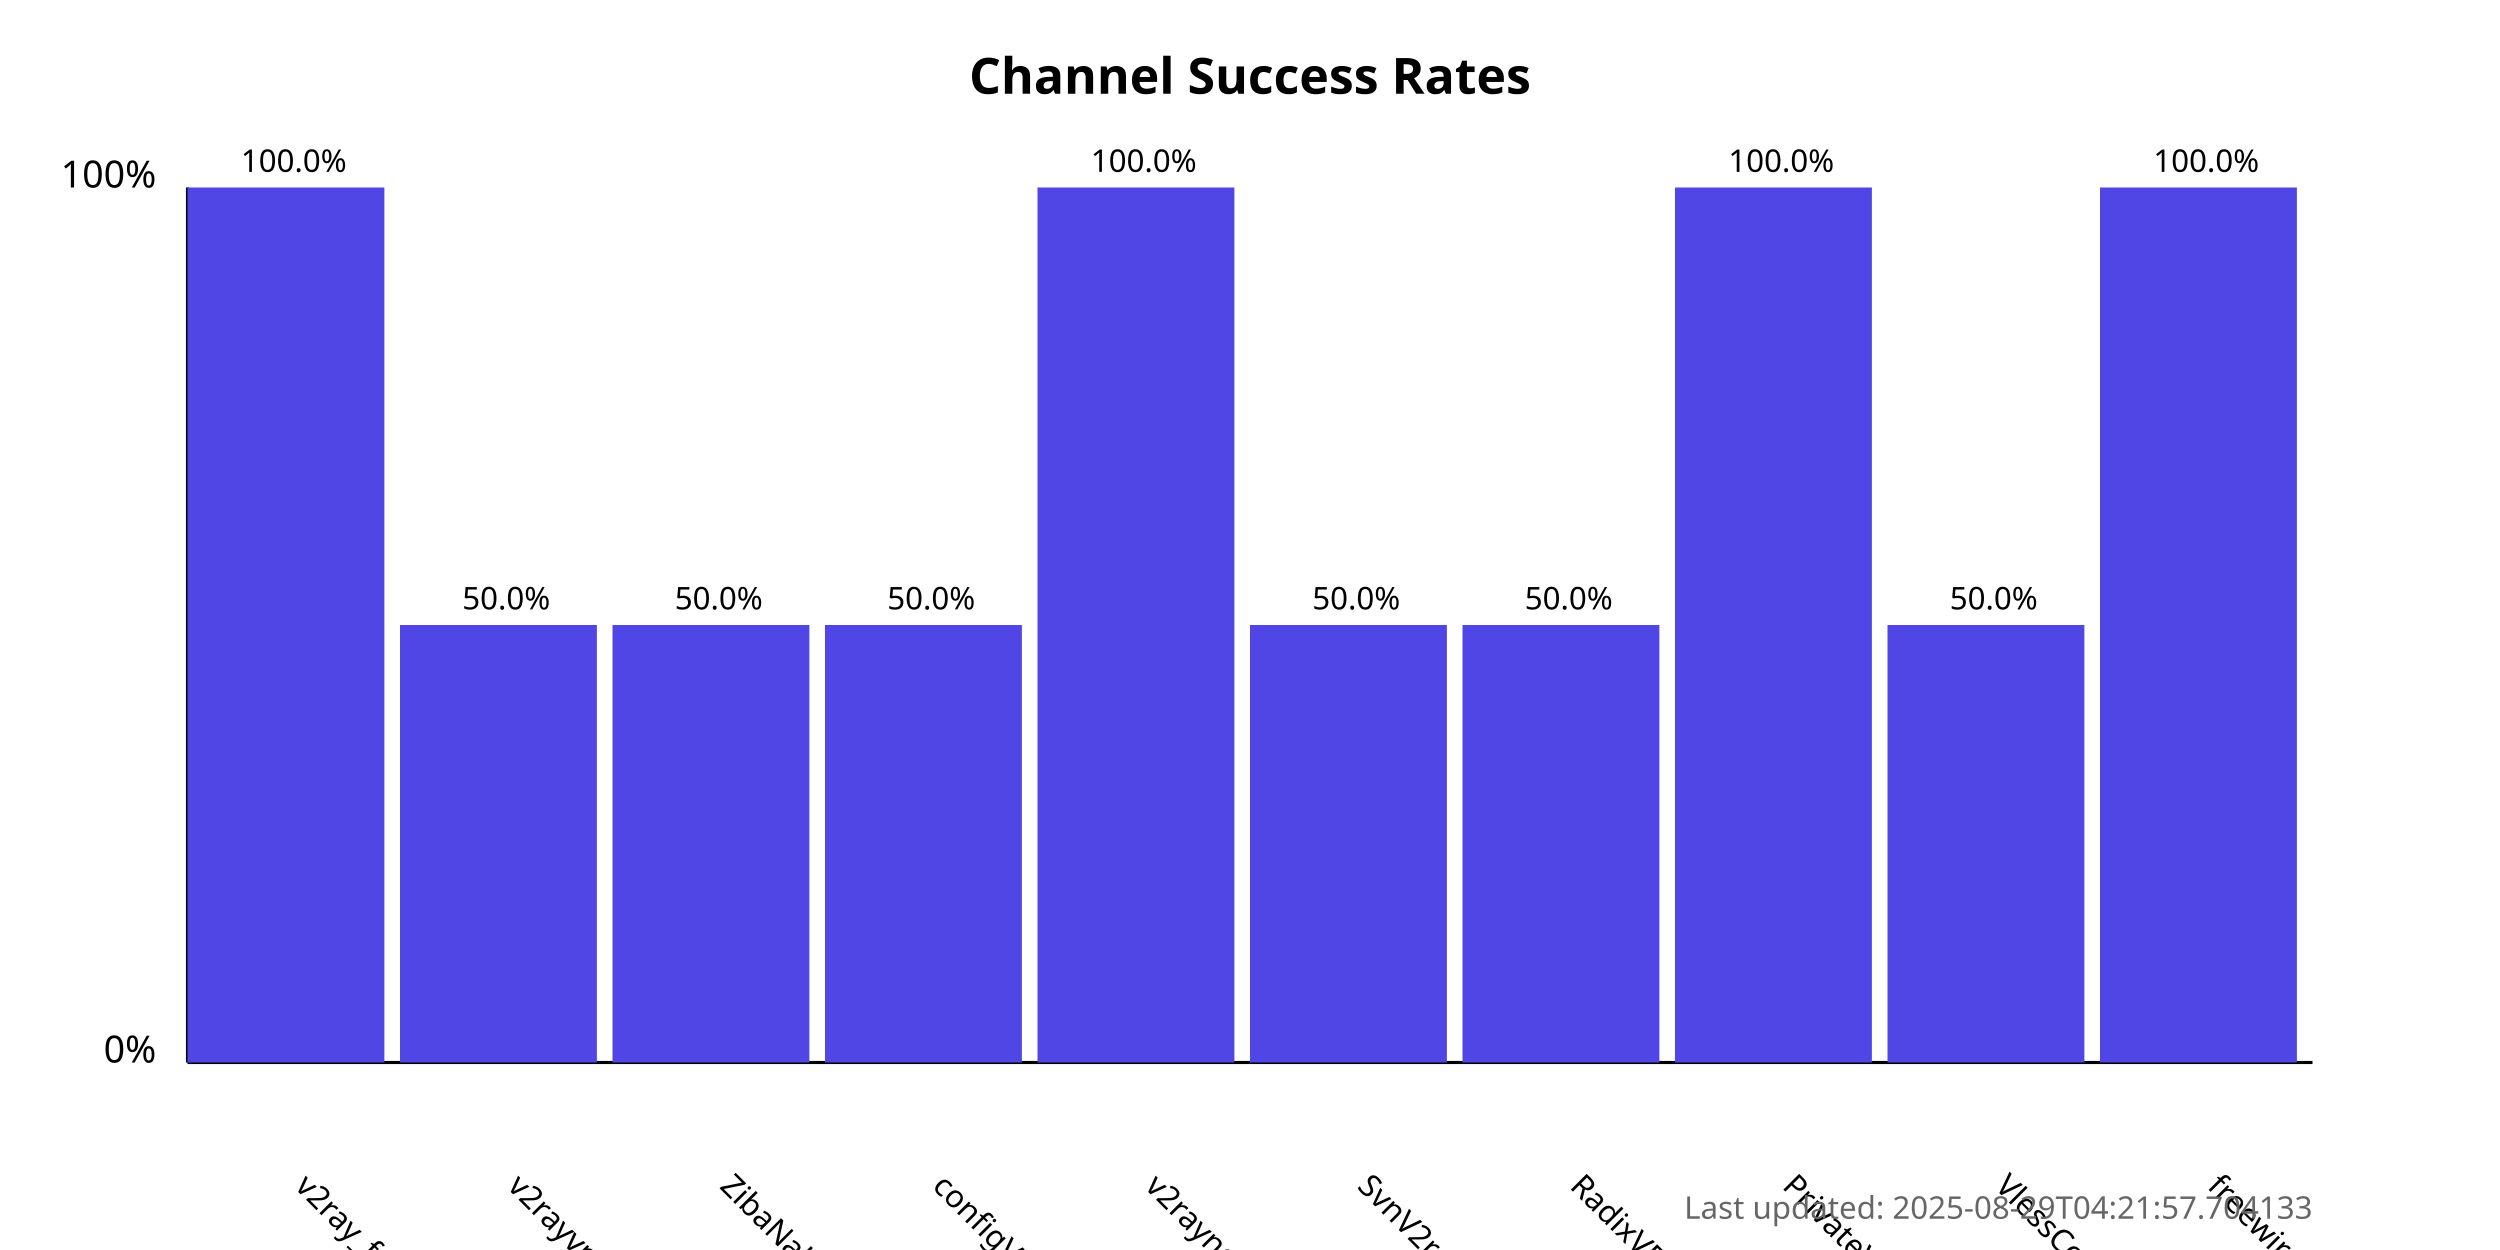
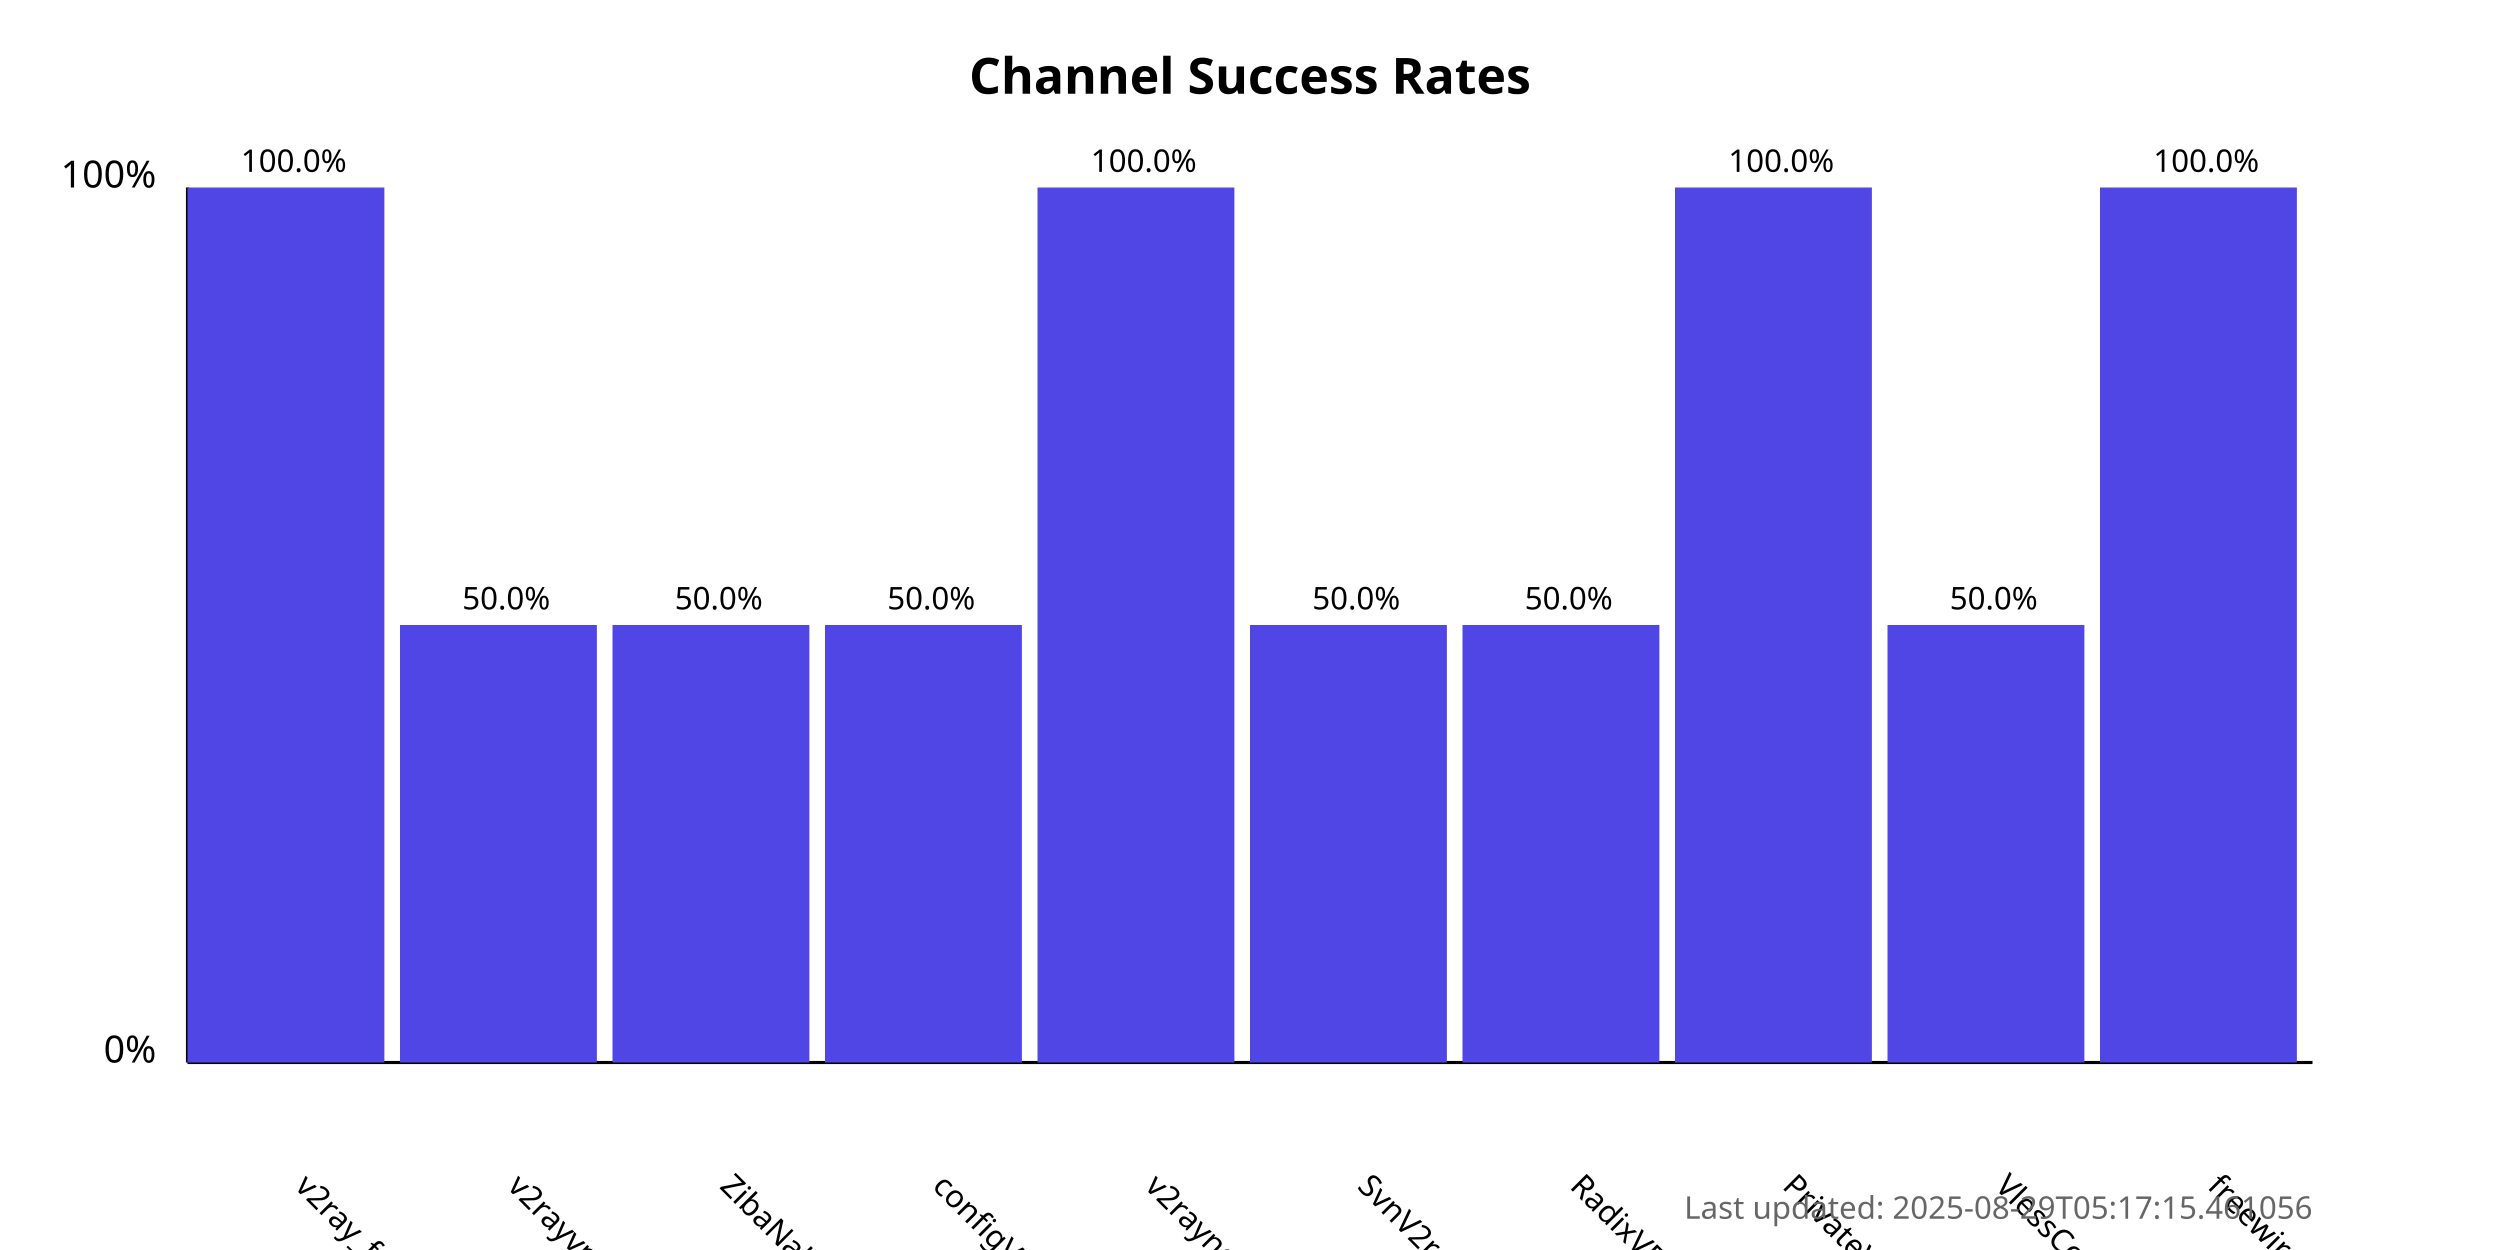
<svg xmlns="http://www.w3.org/2000/svg" width="800" height="400">
  <style>
            .chart-title { font: bold 16px sans-serif; }
            .axis-label { font: 12px sans-serif; }
            .tick-label { font: 10px sans-serif; }
            .bar { fill: #4f46e5; }
            .bar:hover { fill: #6366f1; }
            .timestamp { font: 10px sans-serif; fill: #666; }
        </style>
  <text x="400.0" y="30" text-anchor="middle" class="chart-title">
            Channel Success Rates
        </text>
  <line x1="60" y1="340" x2="60" y2="60" stroke="black" stroke-width="1" />
  <line x1="60" y1="340" x2="740" y2="340" stroke="black" stroke-width="1" />
  <text x="50" y="340" text-anchor="end" class="axis-label">0%</text>
  <text x="50" y="60" text-anchor="end" class="axis-label">100%</text>
  <g>
    <rect x="60" y="60.0" width="63.0" height="280.0" class="bar" />
    <text x="94.0" y="380" transform="rotate(45, 94.0, 380)" text-anchor="start" class="tick-label">
                v2ray_free_conf
            </text>
    <text x="94.0" y="55.0" text-anchor="middle" class="tick-label">
                100.0%
            </text>
  </g>
  <g>
    <rect x="128.0" y="200.0" width="63.0" height="140.0" class="bar" />
    <text x="162.0" y="380" transform="rotate(45, 162.0, 380)" text-anchor="start" class="tick-label">
                v2rayvpno
            </text>
    <text x="162.0" y="195.0" text-anchor="middle" class="tick-label">
                50.0%
            </text>
  </g>
  <g>
    <rect x="196.0" y="200.0" width="63.0" height="140.0" class="bar" />
    <text x="230.0" y="380" transform="rotate(45, 230.0, 380)" text-anchor="start" class="tick-label">
                ZibaNabz
            </text>
    <text x="230.0" y="195.0" text-anchor="middle" class="tick-label">
                50.0%
            </text>
  </g>
  <g>
    <rect x="264.0" y="200.0" width="63.0" height="140.0" class="bar" />
    <text x="298.0" y="380" transform="rotate(45, 298.0, 380)" text-anchor="start" class="tick-label">
                configV2rayForFree
            </text>
    <text x="298.0" y="195.0" text-anchor="middle" class="tick-label">
                50.0%
            </text>
  </g>
  <g>
    <rect x="332.0" y="60.0" width="63.0" height="280.0" class="bar" />
    <text x="366.0" y="380" transform="rotate(45, 366.0, 380)" text-anchor="start" class="tick-label">
                v2rayngvpn
            </text>
    <text x="366.0" y="55.0" text-anchor="middle" class="tick-label">
                100.0%
            </text>
  </g>
  <g>
    <rect x="400.0" y="200.0" width="63.0" height="140.0" class="bar" />
    <text x="434.0" y="380" transform="rotate(45, 434.0, 380)" text-anchor="start" class="tick-label">
                SvnV2ray
            </text>
    <text x="434.0" y="195.0" text-anchor="middle" class="tick-label">
                50.0%
            </text>
  </g>
  <g>
    <rect x="468.0" y="200.0" width="63.0" height="140.0" class="bar" />
    <text x="502.0" y="380" transform="rotate(45, 502.0, 380)" text-anchor="start" class="tick-label">
                RadixVPN
            </text>
    <text x="502.0" y="195.0" text-anchor="middle" class="tick-label">
                50.0%
            </text>
  </g>
  <g>
    <rect x="536.0" y="60.0" width="63.0" height="280.0" class="bar" />
    <text x="570.0" y="380" transform="rotate(45, 570.0, 380)" text-anchor="start" class="tick-label">
                PrivateVPNs
            </text>
    <text x="570.0" y="55.0" text-anchor="middle" class="tick-label">
                100.0%
            </text>
  </g>
  <g>
    <rect x="604.0" y="200.0" width="63.0" height="140.0" class="bar" />
    <text x="638.0" y="380" transform="rotate(45, 638.0, 380)" text-anchor="start" class="tick-label">
                VlessConfig
            </text>
    <text x="638.0" y="195.0" text-anchor="middle" class="tick-label">
                50.0%
            </text>
  </g>
  <g>
    <rect x="672.0" y="60.0" width="63.0" height="280.0" class="bar" />
    <text x="706.0" y="380" transform="rotate(45, 706.0, 380)" text-anchor="start" class="tick-label">
                freewireguard
            </text>
    <text x="706.0" y="55.0" text-anchor="middle" class="tick-label">
                100.0%
            </text>
  </g>
  <text x="740" y="390" text-anchor="end" class="timestamp">
-             Last updated: 2025-08-29T04:21:57.704133
+             Last updated: 2025-08-29T05:17:15.461056
        </text>
</svg>
